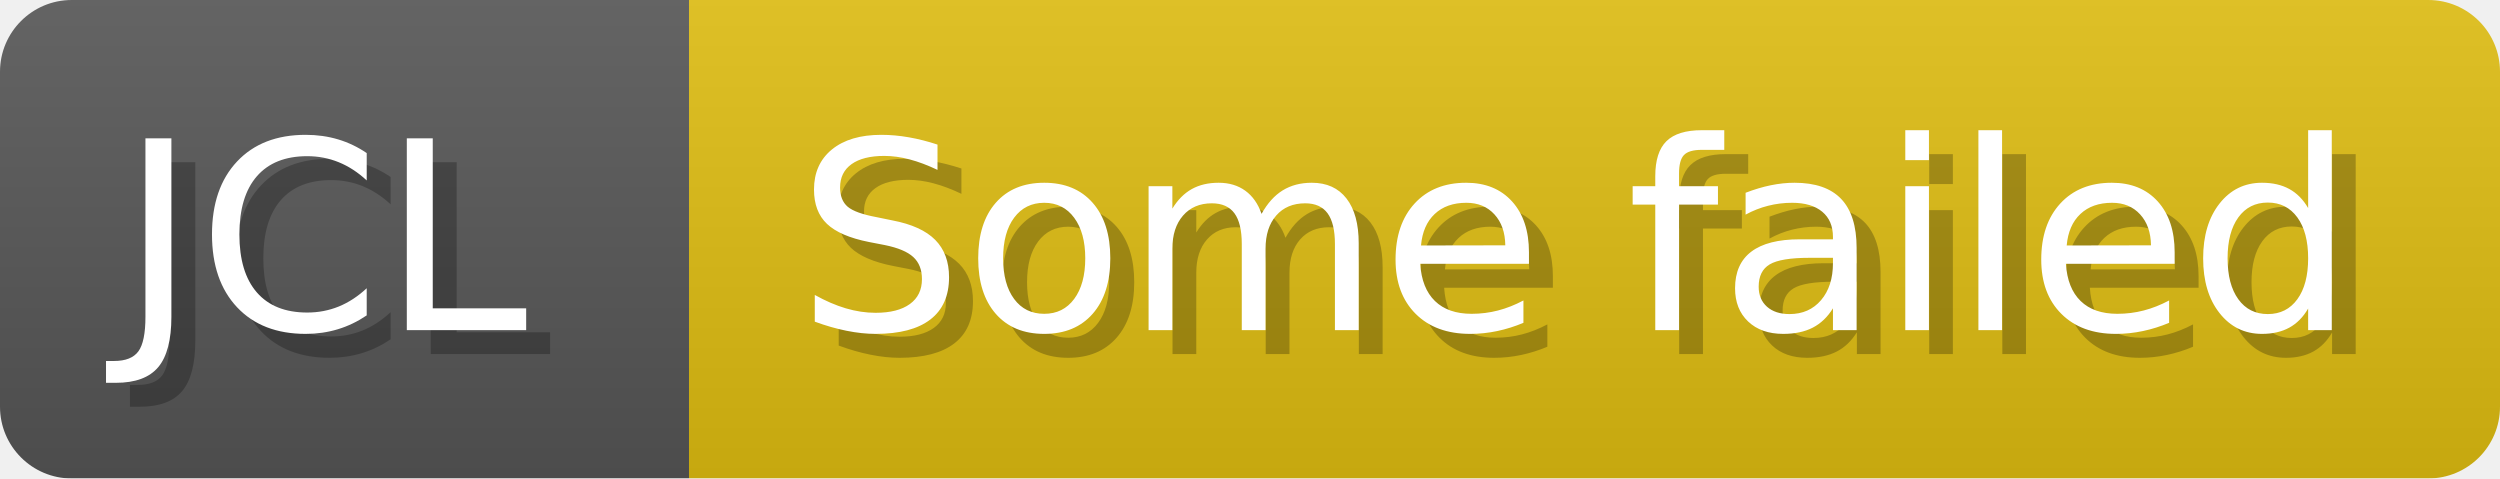
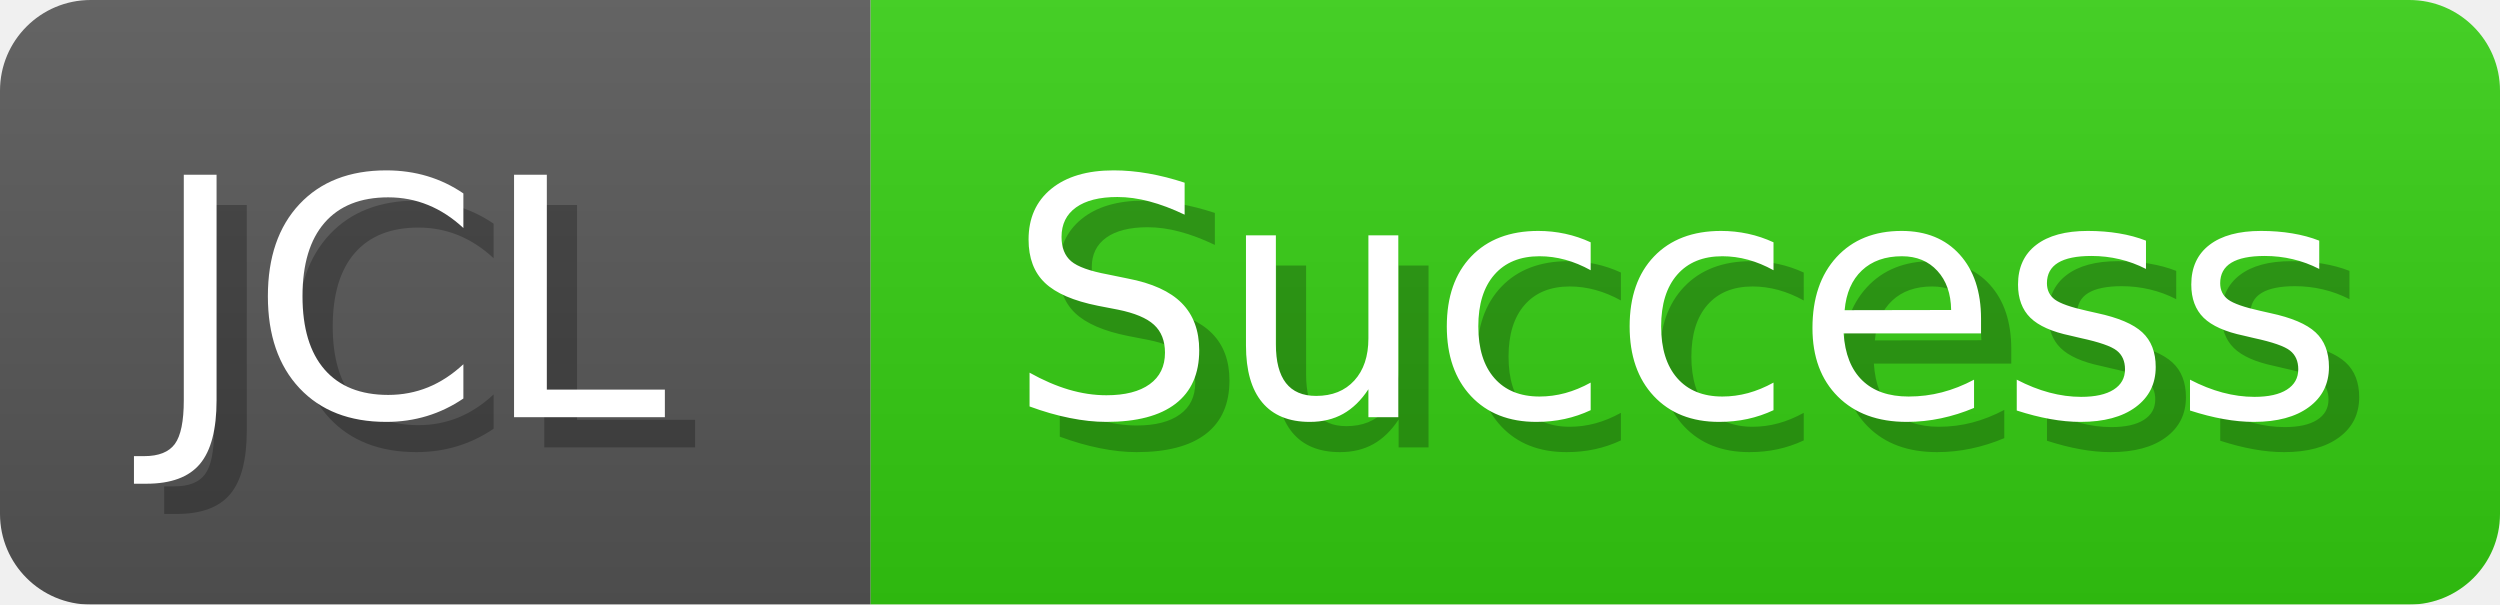
- <svg xmlns="http://www.w3.org/2000/svg" width="104.5" height="20" viewBox="0 0 1045 200" role="img" aria-label="JCL: Some failed">
-   <linearGradient id="JwyRt" x2="0" y2="100%">
+ <svg xmlns="http://www.w3.org/2000/svg" width="82.7" height="20" viewBox="0 0 827 200" role="img" aria-label="JCL: Success">
+   <linearGradient id="TixyX" x2="0" y2="100%">
    <stop offset="0" stop-opacity=".1" stop-color="#EEE" />
    <stop offset="1" stop-opacity=".1" />
  </linearGradient>
-   <mask id="NNMYm">
-     <rect width="1045" height="200" rx="30" fill="#FFF" />
+   <mask id="oskZI">
+     <rect width="827" height="200" rx="30" fill="#FFF" />
  </mask>
-   <g mask="url(#NNMYm)">
+   <g mask="url(#oskZI)">
    <rect width="288" height="200" fill="#555" />
-     <rect width="757" height="200" fill="#DB1" x="288" />
-     <rect width="1045" height="200" fill="url(#JwyRt)" />
+     <rect width="539" height="200" fill="#3C1" x="288" />
+     <rect width="827" height="200" fill="url(#TixyX)" />
  </g>
  <g aria-hidden="true" fill="#fff" text-anchor="start" font-family="Verdana,DejaVu Sans,sans-serif" font-size="110">
    <text x="60" y="148" textLength="188" fill="#000" opacity="0.25">JCL</text>
    <text x="50" y="138" textLength="188">JCL</text>
-     <text x="343" y="148" textLength="657" fill="#000" opacity="0.25">Some failed</text>
-     <text x="333" y="138" textLength="657">Some failed</text>
+     <text x="343" y="148" textLength="439" fill="#000" opacity="0.25">Success</text>
+     <text x="333" y="138" textLength="439">Success</text>
  </g>
</svg>
